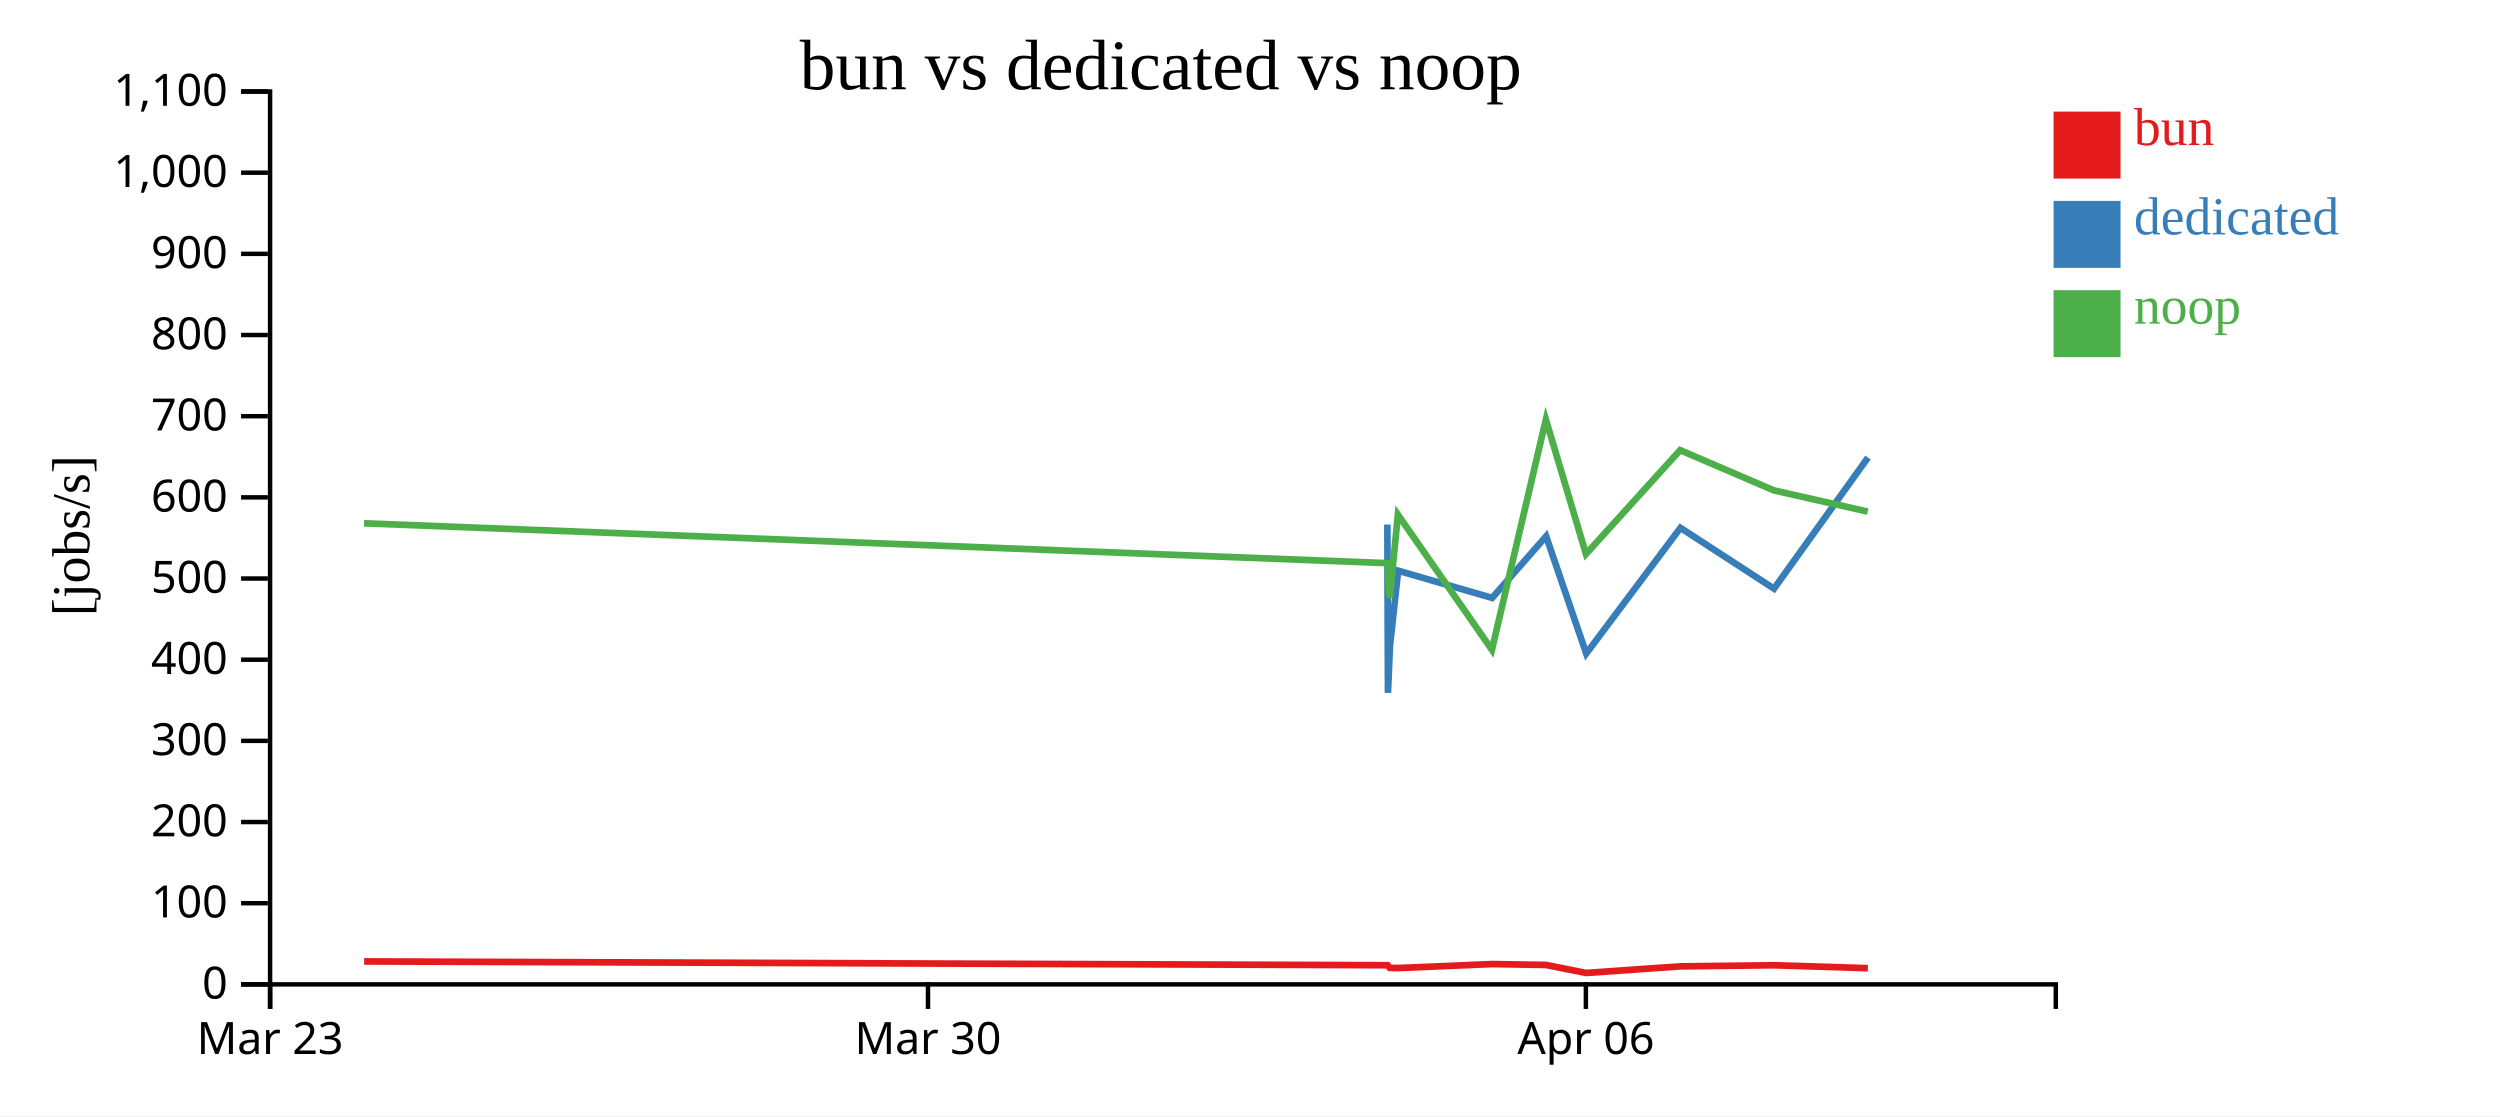
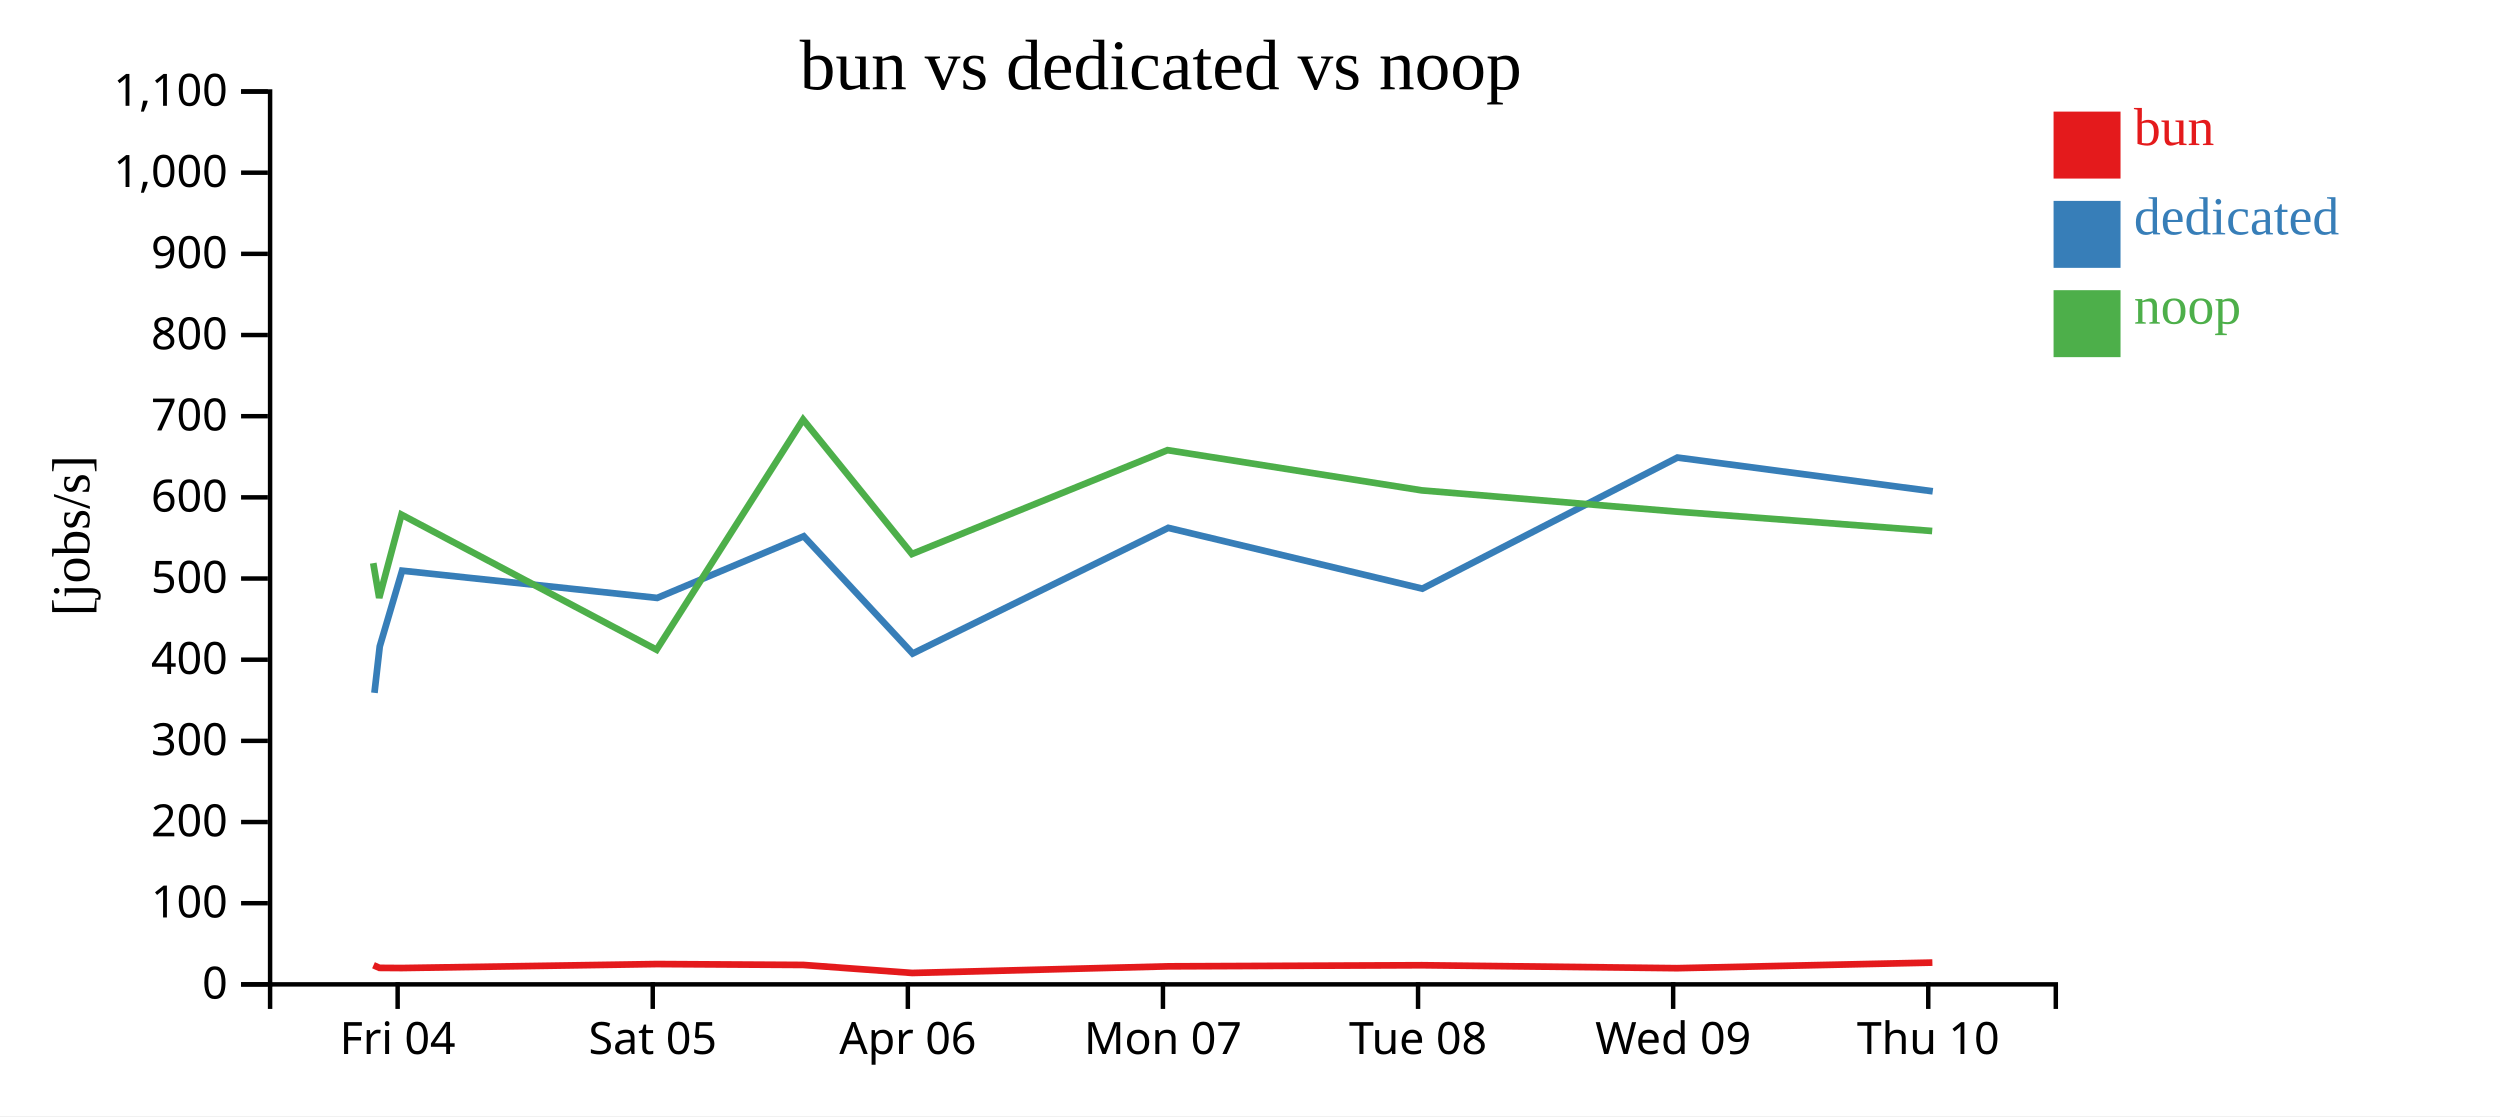
<svg xmlns="http://www.w3.org/2000/svg" width="560" height="250">
  <rect width="100%" height="100%" fill="white" />
  <g transform="translate(60,20)">
    <g transform="translate(0,200)" fill="none" font-size="10" font-family="sans-serif" text-anchor="middle">
      <path class="domain" stroke="currentColor" d="M0.5,6V0.5H400.5V6" />
-       <g class="tick" opacity="1" transform="translate(0.5,0)">
+       <g class="tick" opacity="1" transform="translate(29.07143,0)">
        <line stroke="currentColor" y2="6" />
-         <text fill="currentColor" y="9" dy="0.71em">Mar 23</text>
+         <text fill="currentColor" y="9" dy="0.71em">Fri 04</text>
      </g>
-       <g class="tick" opacity="1" transform="translate(147.8684,0)">
+       <g class="tick" opacity="1" transform="translate(86.21429,0)">
        <line stroke="currentColor" y2="6" />
-         <text fill="currentColor" y="9" dy="0.71em">Mar 30</text>
+         <text fill="currentColor" y="9" dy="0.71em">Sat 05</text>
      </g>
-       <g class="tick" opacity="1" transform="translate(295.2368,0)">
+       <g class="tick" opacity="1" transform="translate(143.3571,0)">
        <line stroke="currentColor" y2="6" />
        <text fill="currentColor" y="9" dy="0.71em">Apr 06</text>
+       </g>
+       <g class="tick" opacity="1" transform="translate(200.5,0)">
+         <line stroke="currentColor" y2="6" />
+         <text fill="currentColor" y="9" dy="0.71em">Mon 07</text>
+       </g>
+       <g class="tick" opacity="1" transform="translate(257.6429,0)">
+         <line stroke="currentColor" y2="6" />
+         <text fill="currentColor" y="9" dy="0.71em">Tue 08</text>
+       </g>
+       <g class="tick" opacity="1" transform="translate(314.7857,0)">
+         <line stroke="currentColor" y2="6" />
+         <text fill="currentColor" y="9" dy="0.71em">Wed 09</text>
+       </g>
+       <g class="tick" opacity="1" transform="translate(371.9286,0)">
+         <line stroke="currentColor" y2="6" />
+         <text fill="currentColor" y="9" dy="0.71em">Thu 10</text>
      </g>
    </g>
    <g fill="none" font-size="10" font-family="sans-serif" text-anchor="end">
      <path class="domain" stroke="currentColor" d="M-6,200.5H0.5V0.5H-6" />
      <g class="tick" opacity="1" transform="translate(0,200.5)">
        <line stroke="currentColor" x2="-6" />
        <text fill="currentColor" x="-9" dy="0.32em">0</text>
      </g>
      <g class="tick" opacity="1" transform="translate(0,182.3182)">
        <line stroke="currentColor" x2="-6" />
        <text fill="currentColor" x="-9" dy="0.32em">100</text>
      </g>
      <g class="tick" opacity="1" transform="translate(0,164.1364)">
        <line stroke="currentColor" x2="-6" />
        <text fill="currentColor" x="-9" dy="0.32em">200</text>
      </g>
      <g class="tick" opacity="1" transform="translate(0,145.9545)">
        <line stroke="currentColor" x2="-6" />
        <text fill="currentColor" x="-9" dy="0.32em">300</text>
      </g>
      <g class="tick" opacity="1" transform="translate(0,127.7727)">
        <line stroke="currentColor" x2="-6" />
        <text fill="currentColor" x="-9" dy="0.32em">400</text>
      </g>
      <g class="tick" opacity="1" transform="translate(0,109.5909)">
        <line stroke="currentColor" x2="-6" />
        <text fill="currentColor" x="-9" dy="0.32em">500</text>
      </g>
      <g class="tick" opacity="1" transform="translate(0,91.40909)">
        <line stroke="currentColor" x2="-6" />
        <text fill="currentColor" x="-9" dy="0.32em">600</text>
      </g>
      <g class="tick" opacity="1" transform="translate(0,73.22727)">
        <line stroke="currentColor" x2="-6" />
        <text fill="currentColor" x="-9" dy="0.32em">700</text>
      </g>
      <g class="tick" opacity="1" transform="translate(0,55.04545)">
        <line stroke="currentColor" x2="-6" />
        <text fill="currentColor" x="-9" dy="0.32em">800</text>
      </g>
      <g class="tick" opacity="1" transform="translate(0,36.86364)">
        <line stroke="currentColor" x2="-6" />
        <text fill="currentColor" x="-9" dy="0.32em">900</text>
      </g>
      <g class="tick" opacity="1" transform="translate(0,18.68182)">
        <line stroke="currentColor" x2="-6" />
        <text fill="currentColor" x="-9" dy="0.32em">1,000</text>
      </g>
      <g class="tick" opacity="1" transform="translate(0,0.5)">
        <line stroke="currentColor" x2="-6" />
        <text fill="currentColor" x="-9" dy="0.32em">1,100</text>
      </g>
    </g>
    <text text-anchor="middle" style="font-size: 12px" transform="rotate(-90)" y="-40" x="-100">[jobs/s]</text>
    <text text-anchor="middle" style="font-size: 16px" y="0" x="200">bun vs dedicated vs noop</text>
-     <path class="line" fill="none" stroke="#e41a1c" stroke-width="1.5" d="M21.566,195.359L250.824,196.211L251.315,196.805L253.151,196.84L274.204,195.95L286.296,196.149L295.281,197.943L316.368,196.461L337.345,196.214L358.398,196.874" />
-     <path class="line" fill="none" stroke="#377eb8" stroke-width="1.5" d="M250.767,97.499L250.902,135.2L251.34,124.795L253.185,107.833L274.235,113.935L286.331,100.127L295.318,126.394L316.415,98.241L337.38,111.86L358.429,82.491" />
-     <path class="line" fill="none" stroke="#4daf4a" stroke-width="1.5" d="M21.55,97.222L250.803,106.148L251.294,113.926L253.133,95.283L274.187,125.547L286.278,73.984L295.257,104.102L316.349,80.836L337.325,89.842L358.378,94.606" />
+     <path class="line" fill="none" stroke="#e41a1c" stroke-width="1.5" d="M23.664,196.211L24.997,196.805L29.982,196.84L87.126,195.95L119.946,196.149L144.335,197.943L201.57,196.461L258.507,196.214L315.651,196.874L372.855,195.619" />
+     <path class="line" fill="none" stroke="#377eb8" stroke-width="1.5" d="M23.877,135.2L25.065,124.795L30.074,107.833L87.209,113.935L120.04,100.127L144.434,126.394L201.697,98.241L258.602,111.86L315.737,82.491L372.94,90.055" />
+     <path class="line" fill="none" stroke="#4daf4a" stroke-width="1.5" d="M23.608,106.148L24.942,113.926L29.931,95.283L87.08,125.547L119.897,73.984L144.27,104.102L201.52,80.836L258.454,89.842L315.598,94.606L372.811,98.945" />
    <rect class="dot" x="400" y="5" width="15" height="15" style="fill: #e41a1c;" />
    <rect class="dot" x="400" y="25" width="15" height="15" style="fill: #377eb8;" />
    <rect class="dot" x="400" y="45" width="15" height="15" style="fill: #4daf4a;" />
    <text class="label" x="418" y="12.5" style="fill: #e41a1c; alignment-baseline: middle;" text-anchor="left">bun</text>
    <text class="label" x="418" y="32.5" style="fill: #377eb8; alignment-baseline: middle;" text-anchor="left">dedicated</text>
    <text class="label" x="418" y="52.5" style="fill: #4daf4a; alignment-baseline: middle;" text-anchor="left">noop</text>
  </g>
</svg>
